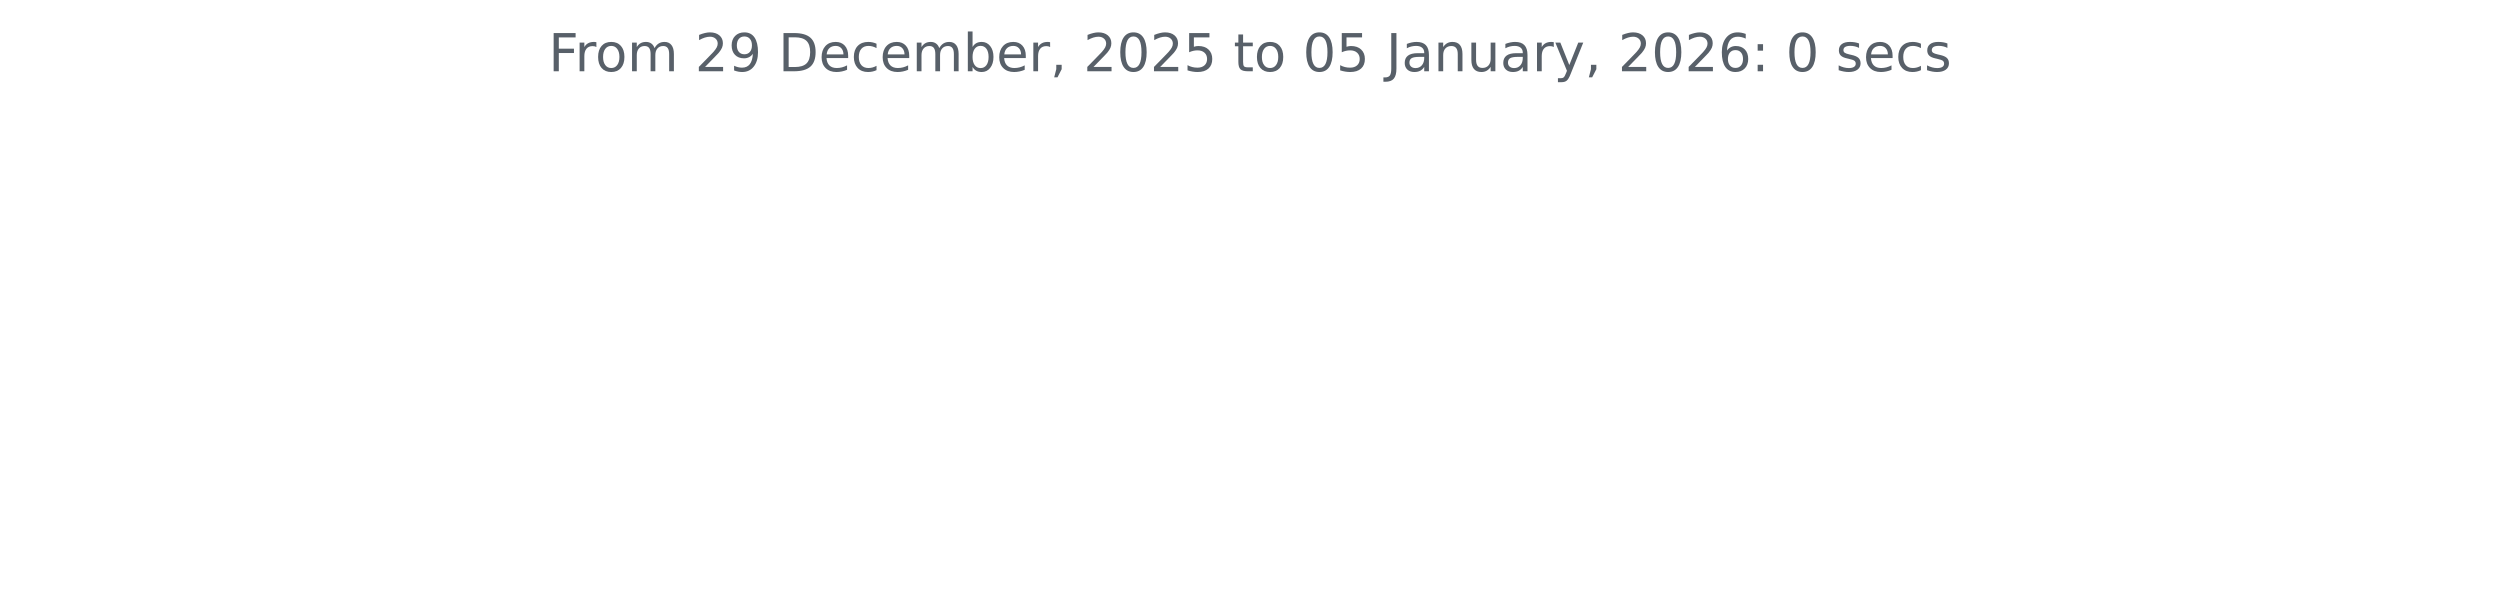
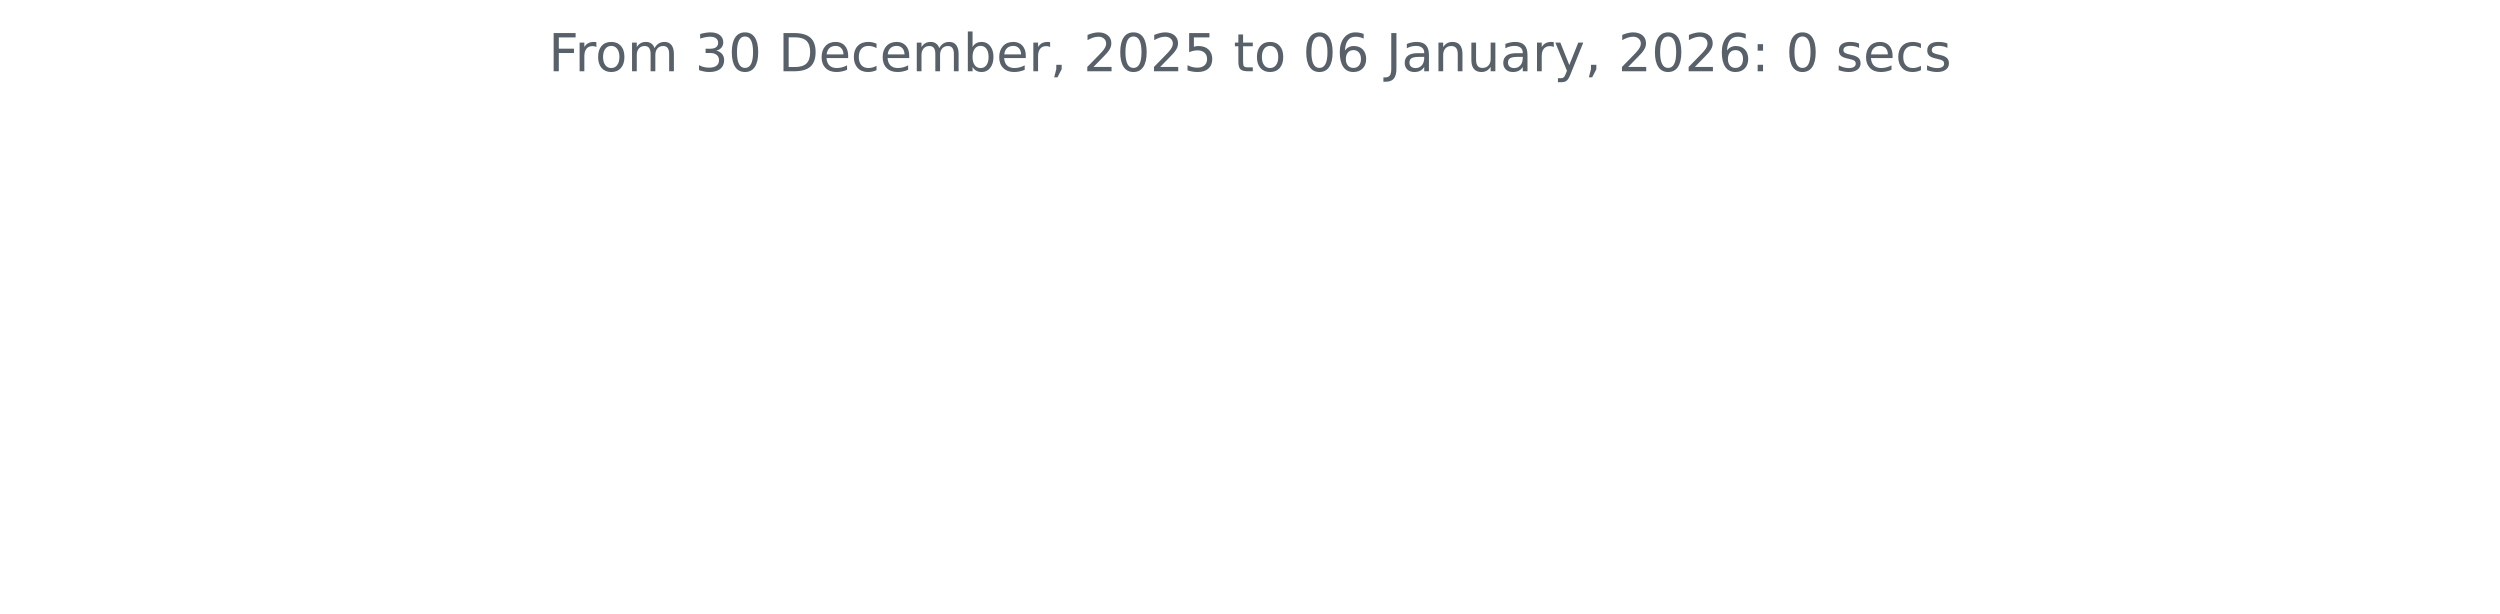
<svg xmlns="http://www.w3.org/2000/svg" xmlns:xlink="http://www.w3.org/1999/xlink" width="572.4pt" height="140.398pt" viewBox="0 0 572.4 140.398" version="1.1">
  <defs>
    <style type="text/css">*{stroke-linejoin: round; stroke-linecap: butt}</style>
  </defs>
  <g id="figure_1">
    <g id="patch_1">
      <path d="M 0 140.398  L 572.4 140.398  L 572.4 0  L 0 0  L 0 140.398  z " style="fill: none" />
    </g>
    <g id="axes_1">
      <g id="matplotlib.axis_1" />
      <g id="matplotlib.axis_2" />
      <g id="text_1">
        <g style="fill: #586069" transform="translate(125.5856 16.31812) scale(0.12 -0.12)">
          <defs>
            <path id="DejaVuSans-46" d="M 628 4666  L 3309 4666  L 3309 4134  L 1259 4134  L 1259 2759  L 3109 2759  L 3109 2228  L 1259 2228  L 1259 0  L 628 0  L 628 4666  z " transform="scale(0.015625)" />
            <path id="DejaVuSans-72" d="M 2631 2963  Q 2534 3019 2420 3045  Q 2306 3072 2169 3072  Q 1681 3072 1420 2755  Q 1159 2438 1159 1844  L 1159 0  L 581 0  L 581 3500  L 1159 3500  L 1159 2956  Q 1341 3275 1631 3429  Q 1922 3584 2338 3584  Q 2397 3584 2469 3576  Q 2541 3569 2628 3553  L 2631 2963  z " transform="scale(0.015625)" />
            <path id="DejaVuSans-6f" d="M 1959 3097  Q 1497 3097 1228 2736  Q 959 2375 959 1747  Q 959 1119 1226 758  Q 1494 397 1959 397  Q 2419 397 2687 759  Q 2956 1122 2956 1747  Q 2956 2369 2687 2733  Q 2419 3097 1959 3097  z M 1959 3584  Q 2709 3584 3137 3096  Q 3566 2609 3566 1747  Q 3566 888 3137 398  Q 2709 -91 1959 -91  Q 1206 -91 779 398  Q 353 888 353 1747  Q 353 2609 779 3096  Q 1206 3584 1959 3584  z " transform="scale(0.015625)" />
            <path id="DejaVuSans-6d" d="M 3328 2828  Q 3544 3216 3844 3400  Q 4144 3584 4550 3584  Q 5097 3584 5394 3201  Q 5691 2819 5691 2113  L 5691 0  L 5113 0  L 5113 2094  Q 5113 2597 4934 2840  Q 4756 3084 4391 3084  Q 3944 3084 3684 2787  Q 3425 2491 3425 1978  L 3425 0  L 2847 0  L 2847 2094  Q 2847 2600 2669 2842  Q 2491 3084 2119 3084  Q 1678 3084 1418 2786  Q 1159 2488 1159 1978  L 1159 0  L 581 0  L 581 3500  L 1159 3500  L 1159 2956  Q 1356 3278 1631 3431  Q 1906 3584 2284 3584  Q 2666 3584 2933 3390  Q 3200 3197 3328 2828  z " transform="scale(0.015625)" />
            <path id="DejaVuSans-20" transform="scale(0.015625)" />
-             <path id="DejaVuSans-32" d="M 1228 531  L 3431 531  L 3431 0  L 469 0  L 469 531  Q 828 903 1448 1529  Q 2069 2156 2228 2338  Q 2531 2678 2651 2914  Q 2772 3150 2772 3378  Q 2772 3750 2511 3984  Q 2250 4219 1831 4219  Q 1534 4219 1204 4116  Q 875 4013 500 3803  L 500 4441  Q 881 4594 1212 4672  Q 1544 4750 1819 4750  Q 2544 4750 2975 4387  Q 3406 4025 3406 3419  Q 3406 3131 3298 2873  Q 3191 2616 2906 2266  Q 2828 2175 2409 1742  Q 1991 1309 1228 531  z " transform="scale(0.015625)" />
-             <path id="DejaVuSans-39" d="M 703 97  L 703 672  Q 941 559 1184 500  Q 1428 441 1663 441  Q 2288 441 2617 861  Q 2947 1281 2994 2138  Q 2813 1869 2534 1725  Q 2256 1581 1919 1581  Q 1219 1581 811 2004  Q 403 2428 403 3163  Q 403 3881 828 4315  Q 1253 4750 1959 4750  Q 2769 4750 3195 4129  Q 3622 3509 3622 2328  Q 3622 1225 3098 567  Q 2575 -91 1691 -91  Q 1453 -91 1209 -44  Q 966 3 703 97  z M 1959 2075  Q 2384 2075 2632 2365  Q 2881 2656 2881 3163  Q 2881 3666 2632 3958  Q 2384 4250 1959 4250  Q 1534 4250 1286 3958  Q 1038 3666 1038 3163  Q 1038 2656 1286 2365  Q 1534 2075 1959 2075  z " transform="scale(0.015625)" />
+             <path id="DejaVuSans-33" d="M 2597 2516  Q 3050 2419 3304 2112  Q 3559 1806 3559 1356  Q 3559 666 3084 287  Q 2609 -91 1734 -91  Q 1441 -91 1130 -33  Q 819 25 488 141  L 488 750  Q 750 597 1062 519  Q 1375 441 1716 441  Q 2309 441 2620 675  Q 2931 909 2931 1356  Q 2931 1769 2642 2001  Q 2353 2234 1838 2234  L 1294 2234  L 1294 2753  L 1863 2753  Q 2328 2753 2575 2939  Q 2822 3125 2822 3475  Q 2822 3834 2567 4026  Q 2313 4219 1838 4219  Q 1578 4219 1281 4162  Q 984 4106 628 3988  L 628 4550  Q 988 4650 1302 4700  Q 1616 4750 1894 4750  Q 2613 4750 3031 4423  Q 3450 4097 3450 3541  Q 3450 3153 3228 2886  Q 3006 2619 2597 2516  z " transform="scale(0.015625)" />
+             <path id="DejaVuSans-30" d="M 2034 4250  Q 1547 4250 1301 3770  Q 1056 3291 1056 2328  Q 1056 1369 1301 889  Q 1547 409 2034 409  Q 2525 409 2770 889  Q 3016 1369 3016 2328  Q 3016 3291 2770 3770  Q 2525 4250 2034 4250  z M 2034 4750  Q 2819 4750 3233 4129  Q 3647 3509 3647 2328  Q 3647 1150 3233 529  Q 2819 -91 2034 -91  Q 1250 -91 836 529  Q 422 1150 422 2328  Q 422 3509 836 4129  Q 1250 4750 2034 4750  z " transform="scale(0.015625)" />
            <path id="DejaVuSans-44" d="M 1259 4147  L 1259 519  L 2022 519  Q 2988 519 3436 956  Q 3884 1394 3884 2338  Q 3884 3275 3436 3711  Q 2988 4147 2022 4147  L 1259 4147  z M 628 4666  L 1925 4666  Q 3281 4666 3915 4102  Q 4550 3538 4550 2338  Q 4550 1131 3912 565  Q 3275 0 1925 0  L 628 0  L 628 4666  z " transform="scale(0.015625)" />
            <path id="DejaVuSans-65" d="M 3597 1894  L 3597 1613  L 953 1613  Q 991 1019 1311 708  Q 1631 397 2203 397  Q 2534 397 2845 478  Q 3156 559 3463 722  L 3463 178  Q 3153 47 2828 -22  Q 2503 -91 2169 -91  Q 1331 -91 842 396  Q 353 884 353 1716  Q 353 2575 817 3079  Q 1281 3584 2069 3584  Q 2775 3584 3186 3129  Q 3597 2675 3597 1894  z M 3022 2063  Q 3016 2534 2758 2815  Q 2500 3097 2075 3097  Q 1594 3097 1305 2825  Q 1016 2553 972 2059  L 3022 2063  z " transform="scale(0.015625)" />
            <path id="DejaVuSans-63" d="M 3122 3366  L 3122 2828  Q 2878 2963 2633 3030  Q 2388 3097 2138 3097  Q 1578 3097 1268 2742  Q 959 2388 959 1747  Q 959 1106 1268 751  Q 1578 397 2138 397  Q 2388 397 2633 464  Q 2878 531 3122 666  L 3122 134  Q 2881 22 2623 -34  Q 2366 -91 2075 -91  Q 1284 -91 818 406  Q 353 903 353 1747  Q 353 2603 823 3093  Q 1294 3584 2113 3584  Q 2378 3584 2631 3529  Q 2884 3475 3122 3366  z " transform="scale(0.015625)" />
            <path id="DejaVuSans-62" d="M 3116 1747  Q 3116 2381 2855 2742  Q 2594 3103 2138 3103  Q 1681 3103 1420 2742  Q 1159 2381 1159 1747  Q 1159 1113 1420 752  Q 1681 391 2138 391  Q 2594 391 2855 752  Q 3116 1113 3116 1747  z M 1159 2969  Q 1341 3281 1617 3432  Q 1894 3584 2278 3584  Q 2916 3584 3314 3078  Q 3713 2572 3713 1747  Q 3713 922 3314 415  Q 2916 -91 2278 -91  Q 1894 -91 1617 61  Q 1341 213 1159 525  L 1159 0  L 581 0  L 581 4863  L 1159 4863  L 1159 2969  z " transform="scale(0.015625)" />
            <path id="DejaVuSans-2c" d="M 750 794  L 1409 794  L 1409 256  L 897 -744  L 494 -744  L 750 256  L 750 794  z " transform="scale(0.015625)" />
-             <path id="DejaVuSans-30" d="M 2034 4250  Q 1547 4250 1301 3770  Q 1056 3291 1056 2328  Q 1056 1369 1301 889  Q 1547 409 2034 409  Q 2525 409 2770 889  Q 3016 1369 3016 2328  Q 3016 3291 2770 3770  Q 2525 4250 2034 4250  z M 2034 4750  Q 2819 4750 3233 4129  Q 3647 3509 3647 2328  Q 3647 1150 3233 529  Q 2819 -91 2034 -91  Q 1250 -91 836 529  Q 422 1150 422 2328  Q 422 3509 836 4129  Q 1250 4750 2034 4750  z " transform="scale(0.015625)" />
+             <path id="DejaVuSans-32" d="M 1228 531  L 3431 531  L 3431 0  L 469 0  L 469 531  Q 828 903 1448 1529  Q 2069 2156 2228 2338  Q 2531 2678 2651 2914  Q 2772 3150 2772 3378  Q 2772 3750 2511 3984  Q 2250 4219 1831 4219  Q 1534 4219 1204 4116  Q 875 4013 500 3803  L 500 4441  Q 881 4594 1212 4672  Q 1544 4750 1819 4750  Q 2544 4750 2975 4387  Q 3406 4025 3406 3419  Q 3406 3131 3298 2873  Q 3191 2616 2906 2266  Q 2828 2175 2409 1742  Q 1991 1309 1228 531  z " transform="scale(0.015625)" />
            <path id="DejaVuSans-35" d="M 691 4666  L 3169 4666  L 3169 4134  L 1269 4134  L 1269 2991  Q 1406 3038 1543 3061  Q 1681 3084 1819 3084  Q 2600 3084 3056 2656  Q 3513 2228 3513 1497  Q 3513 744 3044 326  Q 2575 -91 1722 -91  Q 1428 -91 1123 -41  Q 819 9 494 109  L 494 744  Q 775 591 1075 516  Q 1375 441 1709 441  Q 2250 441 2565 725  Q 2881 1009 2881 1497  Q 2881 1984 2565 2268  Q 2250 2553 1709 2553  Q 1456 2553 1204 2497  Q 953 2441 691 2322  L 691 4666  z " transform="scale(0.015625)" />
            <path id="DejaVuSans-74" d="M 1172 4494  L 1172 3500  L 2356 3500  L 2356 3053  L 1172 3053  L 1172 1153  Q 1172 725 1289 603  Q 1406 481 1766 481  L 2356 481  L 2356 0  L 1766 0  Q 1100 0 847 248  Q 594 497 594 1153  L 594 3053  L 172 3053  L 172 3500  L 594 3500  L 594 4494  L 1172 4494  z " transform="scale(0.015625)" />
+             <path id="DejaVuSans-36" d="M 2113 2584  Q 1688 2584 1439 2293  Q 1191 2003 1191 1497  Q 1191 994 1439 701  Q 1688 409 2113 409  Q 2538 409 2786 701  Q 3034 994 3034 1497  Q 3034 2003 2786 2293  Q 2538 2584 2113 2584  z M 3366 4563  L 3366 3988  Q 3128 4100 2886 4159  Q 2644 4219 2406 4219  Q 1781 4219 1451 3797  Q 1122 3375 1075 2522  Q 1259 2794 1537 2939  Q 1816 3084 2150 3084  Q 2853 3084 3261 2657  Q 3669 2231 3669 1497  Q 3669 778 3244 343  Q 2819 -91 2113 -91  Q 1303 -91 875 529  Q 447 1150 447 2328  Q 447 3434 972 4092  Q 1497 4750 2381 4750  Q 2619 4750 2861 4703  Q 3103 4656 3366 4563  z " transform="scale(0.015625)" />
            <path id="DejaVuSans-4a" d="M 628 4666  L 1259 4666  L 1259 325  Q 1259 -519 939 -900  Q 619 -1281 -91 -1281  L -331 -1281  L -331 -750  L -134 -750  Q 284 -750 456 -515  Q 628 -281 628 325  L 628 4666  z " transform="scale(0.015625)" />
            <path id="DejaVuSans-61" d="M 2194 1759  Q 1497 1759 1228 1600  Q 959 1441 959 1056  Q 959 750 1161 570  Q 1363 391 1709 391  Q 2188 391 2477 730  Q 2766 1069 2766 1631  L 2766 1759  L 2194 1759  z M 3341 1997  L 3341 0  L 2766 0  L 2766 531  Q 2569 213 2275 61  Q 1981 -91 1556 -91  Q 1019 -91 701 211  Q 384 513 384 1019  Q 384 1609 779 1909  Q 1175 2209 1959 2209  L 2766 2209  L 2766 2266  Q 2766 2663 2505 2880  Q 2244 3097 1772 3097  Q 1472 3097 1187 3025  Q 903 2953 641 2809  L 641 3341  Q 956 3463 1253 3523  Q 1550 3584 1831 3584  Q 2591 3584 2966 3190  Q 3341 2797 3341 1997  z " transform="scale(0.015625)" />
            <path id="DejaVuSans-6e" d="M 3513 2113  L 3513 0  L 2938 0  L 2938 2094  Q 2938 2591 2744 2837  Q 2550 3084 2163 3084  Q 1697 3084 1428 2787  Q 1159 2491 1159 1978  L 1159 0  L 581 0  L 581 3500  L 1159 3500  L 1159 2956  Q 1366 3272 1645 3428  Q 1925 3584 2291 3584  Q 2894 3584 3203 3211  Q 3513 2838 3513 2113  z " transform="scale(0.015625)" />
            <path id="DejaVuSans-75" d="M 544 1381  L 544 3500  L 1119 3500  L 1119 1403  Q 1119 906 1312 657  Q 1506 409 1894 409  Q 2359 409 2629 706  Q 2900 1003 2900 1516  L 2900 3500  L 3475 3500  L 3475 0  L 2900 0  L 2900 538  Q 2691 219 2414 64  Q 2138 -91 1772 -91  Q 1169 -91 856 284  Q 544 659 544 1381  z M 1991 3584  L 1991 3584  z " transform="scale(0.015625)" />
            <path id="DejaVuSans-79" d="M 2059 -325  Q 1816 -950 1584 -1140  Q 1353 -1331 966 -1331  L 506 -1331  L 506 -850  L 844 -850  Q 1081 -850 1212 -737  Q 1344 -625 1503 -206  L 1606 56  L 191 3500  L 800 3500  L 1894 763  L 2988 3500  L 3597 3500  L 2059 -325  z " transform="scale(0.015625)" />
-             <path id="DejaVuSans-36" d="M 2113 2584  Q 1688 2584 1439 2293  Q 1191 2003 1191 1497  Q 1191 994 1439 701  Q 1688 409 2113 409  Q 2538 409 2786 701  Q 3034 994 3034 1497  Q 3034 2003 2786 2293  Q 2538 2584 2113 2584  z M 3366 4563  L 3366 3988  Q 3128 4100 2886 4159  Q 2644 4219 2406 4219  Q 1781 4219 1451 3797  Q 1122 3375 1075 2522  Q 1259 2794 1537 2939  Q 1816 3084 2150 3084  Q 2853 3084 3261 2657  Q 3669 2231 3669 1497  Q 3669 778 3244 343  Q 2819 -91 2113 -91  Q 1303 -91 875 529  Q 447 1150 447 2328  Q 447 3434 972 4092  Q 1497 4750 2381 4750  Q 2619 4750 2861 4703  Q 3103 4656 3366 4563  z " transform="scale(0.015625)" />
            <path id="DejaVuSans-3a" d="M 750 794  L 1409 794  L 1409 0  L 750 0  L 750 794  z M 750 3309  L 1409 3309  L 1409 2516  L 750 2516  L 750 3309  z " transform="scale(0.015625)" />
            <path id="DejaVuSans-73" d="M 2834 3397  L 2834 2853  Q 2591 2978 2328 3040  Q 2066 3103 1784 3103  Q 1356 3103 1142 2972  Q 928 2841 928 2578  Q 928 2378 1081 2264  Q 1234 2150 1697 2047  L 1894 2003  Q 2506 1872 2764 1633  Q 3022 1394 3022 966  Q 3022 478 2636 193  Q 2250 -91 1575 -91  Q 1294 -91 989 -36  Q 684 19 347 128  L 347 722  Q 666 556 975 473  Q 1284 391 1588 391  Q 1994 391 2212 530  Q 2431 669 2431 922  Q 2431 1156 2273 1281  Q 2116 1406 1581 1522  L 1381 1569  Q 847 1681 609 1914  Q 372 2147 372 2553  Q 372 3047 722 3315  Q 1072 3584 1716 3584  Q 2034 3584 2315 3537  Q 2597 3491 2834 3397  z " transform="scale(0.015625)" />
          </defs>
          <use xlink:href="#DejaVuSans-46" />
          <use xlink:href="#DejaVuSans-72" x="50.27" />
          <use xlink:href="#DejaVuSans-6f" x="89.133" />
          <use xlink:href="#DejaVuSans-6d" x="150.314" />
          <use xlink:href="#DejaVuSans-20" x="247.727" />
-           <use xlink:href="#DejaVuSans-32" x="279.514" />
-           <use xlink:href="#DejaVuSans-39" x="343.137" />
+           <use xlink:href="#DejaVuSans-33" x="279.514" />
+           <use xlink:href="#DejaVuSans-30" x="343.137" />
          <use xlink:href="#DejaVuSans-20" x="406.76" />
          <use xlink:href="#DejaVuSans-44" x="438.547" />
          <use xlink:href="#DejaVuSans-65" x="515.549" />
          <use xlink:href="#DejaVuSans-63" x="577.072" />
          <use xlink:href="#DejaVuSans-65" x="632.053" />
          <use xlink:href="#DejaVuSans-6d" x="693.576" />
          <use xlink:href="#DejaVuSans-62" x="790.988" />
          <use xlink:href="#DejaVuSans-65" x="854.465" />
          <use xlink:href="#DejaVuSans-72" x="915.988" />
          <use xlink:href="#DejaVuSans-2c" x="957.102" />
          <use xlink:href="#DejaVuSans-20" x="988.889" />
          <use xlink:href="#DejaVuSans-32" x="1020.676" />
          <use xlink:href="#DejaVuSans-30" x="1084.299" />
          <use xlink:href="#DejaVuSans-32" x="1147.922" />
          <use xlink:href="#DejaVuSans-35" x="1211.545" />
          <use xlink:href="#DejaVuSans-20" x="1275.168" />
          <use xlink:href="#DejaVuSans-74" x="1306.955" />
          <use xlink:href="#DejaVuSans-6f" x="1346.164" />
          <use xlink:href="#DejaVuSans-20" x="1407.346" />
          <use xlink:href="#DejaVuSans-30" x="1439.133" />
-           <use xlink:href="#DejaVuSans-35" x="1502.756" />
+           <use xlink:href="#DejaVuSans-36" x="1502.756" />
          <use xlink:href="#DejaVuSans-20" x="1566.379" />
          <use xlink:href="#DejaVuSans-4a" x="1598.166" />
          <use xlink:href="#DejaVuSans-61" x="1627.658" />
          <use xlink:href="#DejaVuSans-6e" x="1688.938" />
          <use xlink:href="#DejaVuSans-75" x="1752.316" />
          <use xlink:href="#DejaVuSans-61" x="1815.695" />
          <use xlink:href="#DejaVuSans-72" x="1876.975" />
          <use xlink:href="#DejaVuSans-79" x="1918.088" />
          <use xlink:href="#DejaVuSans-2c" x="1977.268" />
          <use xlink:href="#DejaVuSans-20" x="2009.055" />
          <use xlink:href="#DejaVuSans-32" x="2040.842" />
          <use xlink:href="#DejaVuSans-30" x="2104.465" />
          <use xlink:href="#DejaVuSans-32" x="2168.088" />
          <use xlink:href="#DejaVuSans-36" x="2231.711" />
          <use xlink:href="#DejaVuSans-3a" x="2295.334" />
          <use xlink:href="#DejaVuSans-20" x="2329.025" />
          <use xlink:href="#DejaVuSans-30" x="2360.812" />
          <use xlink:href="#DejaVuSans-20" x="2424.436" />
          <use xlink:href="#DejaVuSans-73" x="2456.223" />
          <use xlink:href="#DejaVuSans-65" x="2508.322" />
          <use xlink:href="#DejaVuSans-63" x="2569.846" />
          <use xlink:href="#DejaVuSans-73" x="2624.826" />
        </g>
      </g>
    </g>
  </g>
</svg>
